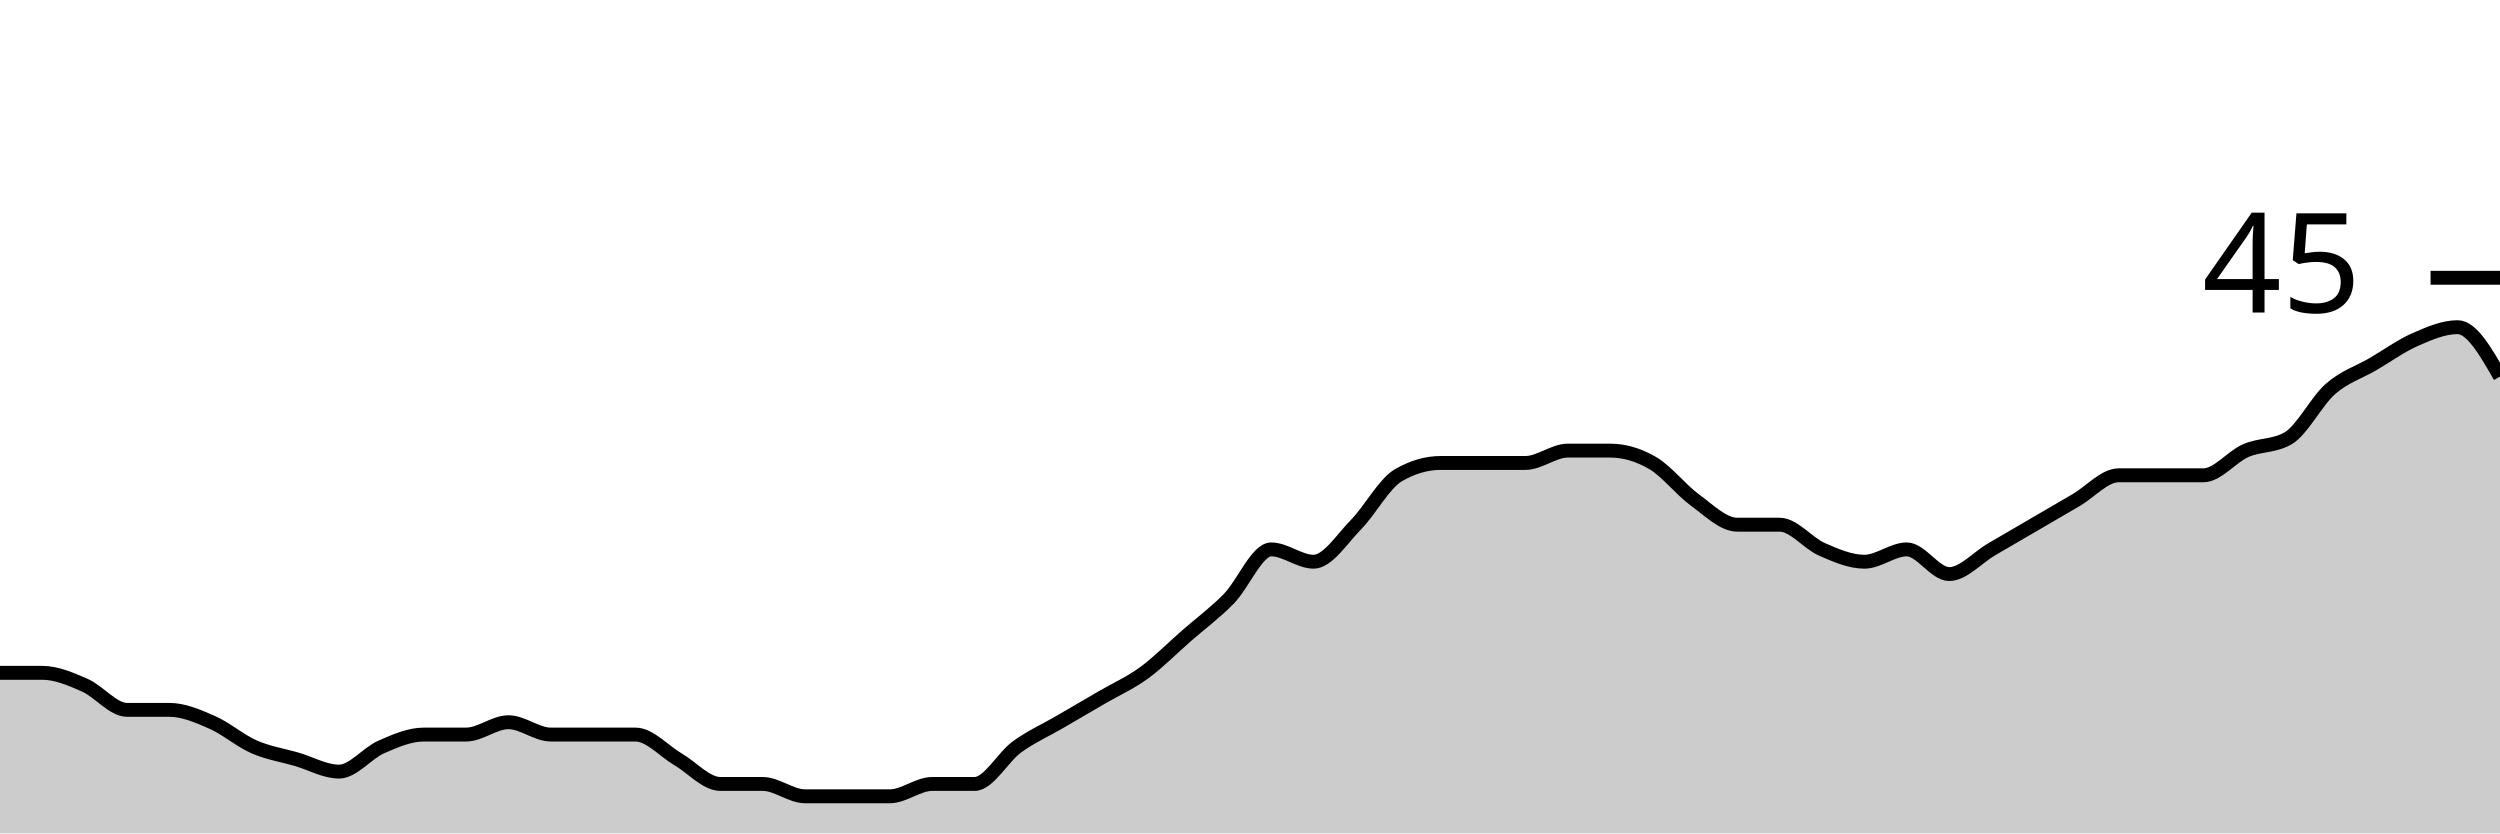
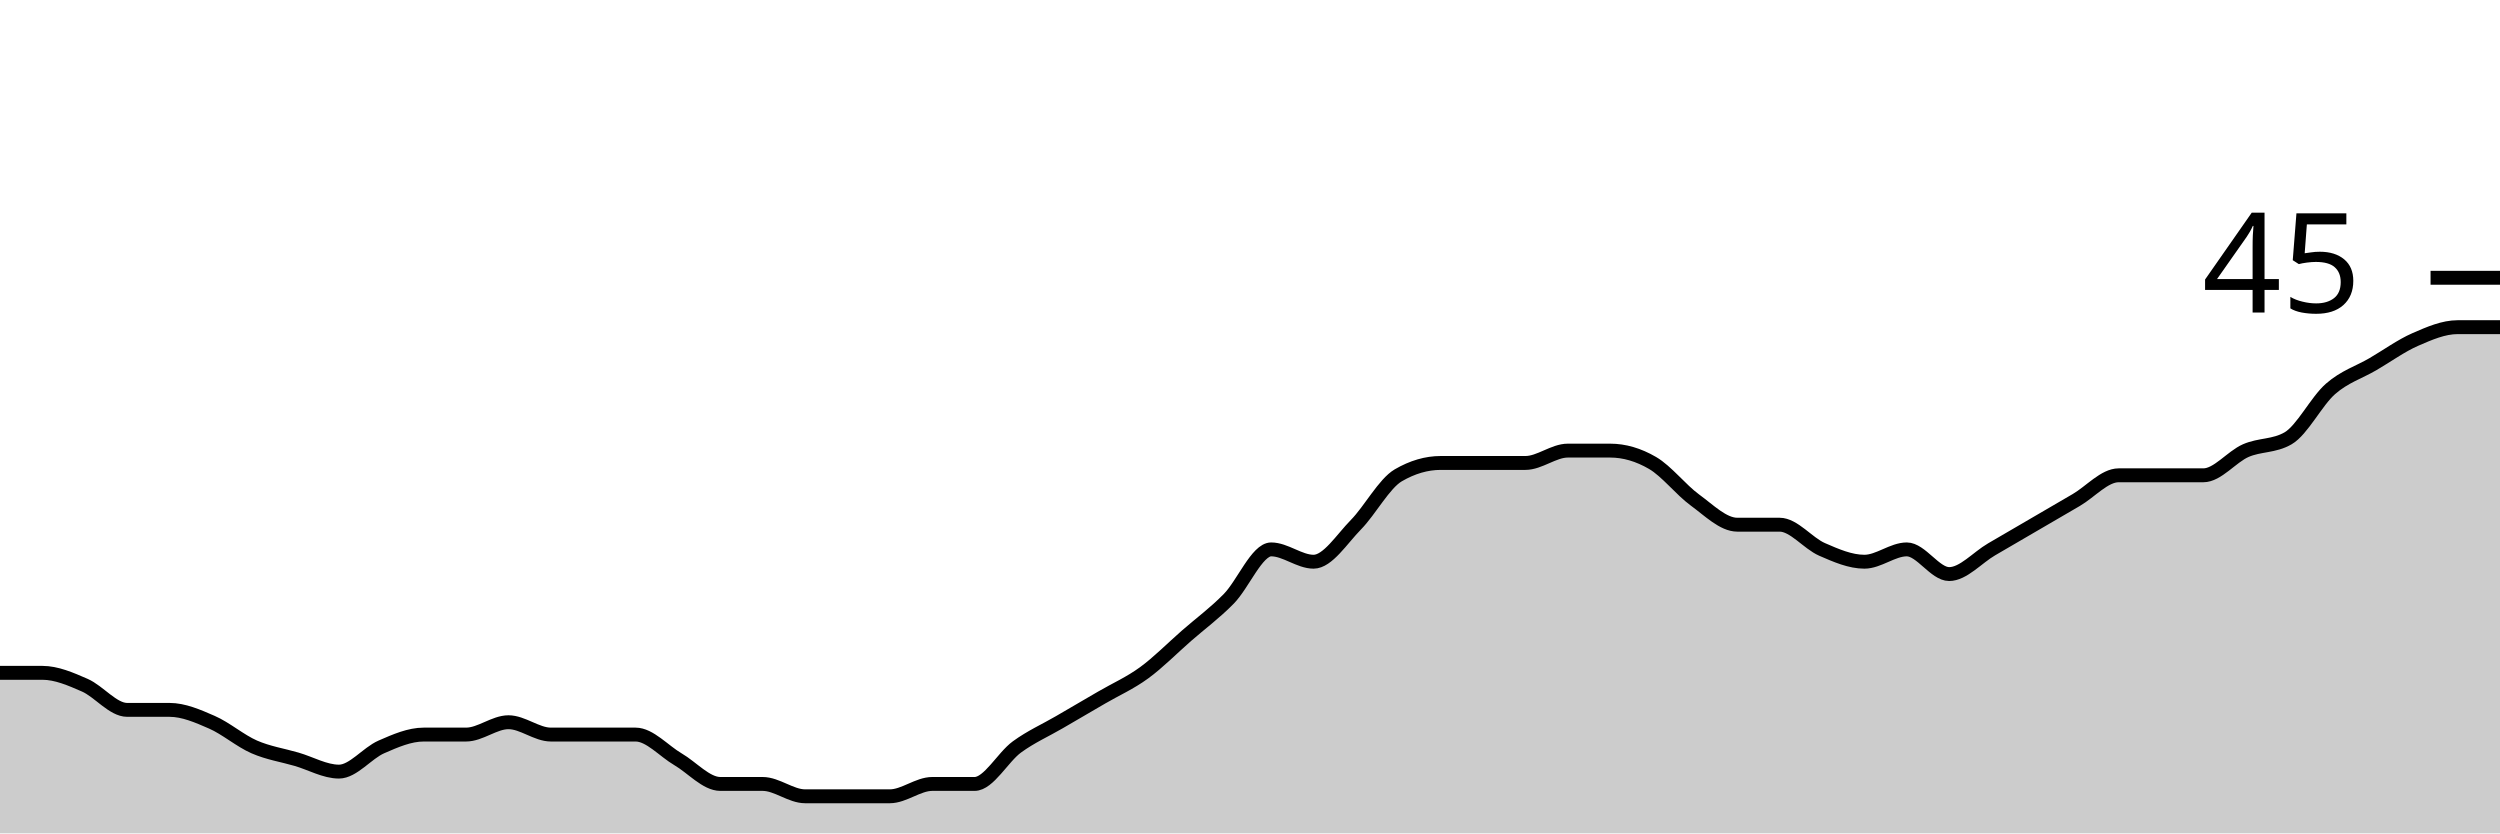
<svg xmlns="http://www.w3.org/2000/svg" viewBox="0 0 180 60">
  <g transform="translate(0,20)">
-     <path class="area" fill="rgba(0, 0, 0, 0.2)" d="M0,28.444C1.017,28.444,2.034,28.444,3.051,28.444C4.068,28.444,5.085,28.889,6.102,29.333C7.119,29.778,8.136,31.111,9.153,31.111C10.169,31.111,11.186,31.111,12.203,31.111C13.22,31.111,14.237,31.556,15.254,32C16.271,32.444,17.288,33.333,18.305,33.778C19.322,34.222,20.339,34.37,21.356,34.667C22.373,34.963,23.39,35.556,24.407,35.556C25.424,35.556,26.441,34.222,27.458,33.778C28.475,33.333,29.492,32.889,30.508,32.889C31.525,32.889,32.542,32.889,33.559,32.889C34.576,32.889,35.593,32,36.61,32C37.627,32,38.644,32.889,39.661,32.889C40.678,32.889,41.695,32.889,42.712,32.889C43.729,32.889,44.746,32.889,45.763,32.889C46.78,32.889,47.797,34.074,48.814,34.667C49.831,35.259,50.847,36.444,51.864,36.444C52.881,36.444,53.898,36.444,54.915,36.444C55.932,36.444,56.949,37.333,57.966,37.333C58.983,37.333,60,37.333,61.017,37.333C62.034,37.333,63.051,37.333,64.068,37.333C65.085,37.333,66.102,36.444,67.119,36.444C68.136,36.444,69.153,36.444,70.169,36.444C71.186,36.444,72.203,34.519,73.22,33.778C74.237,33.037,75.254,32.593,76.271,32C77.288,31.407,78.305,30.815,79.322,30.222C80.339,29.63,81.356,29.185,82.373,28.444C83.39,27.704,84.407,26.667,85.424,25.778C86.441,24.889,87.458,24.148,88.475,23.111C89.492,22.074,90.508,19.556,91.525,19.556C92.542,19.556,93.559,20.444,94.576,20.444C95.593,20.444,96.61,18.815,97.627,17.778C98.644,16.741,99.661,14.815,100.678,14.222C101.695,13.63,102.712,13.333,103.729,13.333C104.746,13.333,105.763,13.333,106.78,13.333C107.797,13.333,108.814,13.333,109.831,13.333C110.847,13.333,111.864,12.444,112.881,12.444C113.898,12.444,114.915,12.444,115.932,12.444C116.949,12.444,117.966,12.741,118.983,13.333C120,13.926,121.017,15.259,122.034,16C123.051,16.741,124.068,17.778,125.085,17.778C126.102,17.778,127.119,17.778,128.136,17.778C129.153,17.778,130.169,19.111,131.186,19.556C132.203,20,133.22,20.444,134.237,20.444C135.254,20.444,136.271,19.556,137.288,19.556C138.305,19.556,139.322,21.333,140.339,21.333C141.356,21.333,142.373,20.148,143.39,19.556C144.407,18.963,145.424,18.37,146.441,17.778C147.458,17.185,148.475,16.593,149.492,16C150.508,15.407,151.525,14.222,152.542,14.222C153.559,14.222,154.576,14.222,155.593,14.222C156.61,14.222,157.627,14.222,158.644,14.222C159.661,14.222,160.678,12.889,161.695,12.444C162.712,12,163.729,12.148,164.746,11.556C165.763,10.963,166.78,8.889,167.797,8C168.814,7.111,169.831,6.815,170.847,6.222C171.864,5.63,172.881,4.889,173.898,4.444C174.915,4,175.932,3.556,176.949,3.556C177.966,3.556,178.983,5.333,180,7.111L180,40C178.983,40,177.966,40,176.949,40C175.932,40,174.915,40,173.898,40C172.881,40,171.864,40,170.847,40C169.831,40,168.814,40,167.797,40C166.78,40,165.763,40,164.746,40C163.729,40,162.712,40,161.695,40C160.678,40,159.661,40,158.644,40C157.627,40,156.61,40,155.593,40C154.576,40,153.559,40,152.542,40C151.525,40,150.508,40,149.492,40C148.475,40,147.458,40,146.441,40C145.424,40,144.407,40,143.39,40C142.373,40,141.356,40,140.339,40C139.322,40,138.305,40,137.288,40C136.271,40,135.254,40,134.237,40C133.22,40,132.203,40,131.186,40C130.169,40,129.153,40,128.136,40C127.119,40,126.102,40,125.085,40C124.068,40,123.051,40,122.034,40C121.017,40,120,40,118.983,40C117.966,40,116.949,40,115.932,40C114.915,40,113.898,40,112.881,40C111.864,40,110.847,40,109.831,40C108.814,40,107.797,40,106.78,40C105.763,40,104.746,40,103.729,40C102.712,40,101.695,40,100.678,40C99.661,40,98.644,40,97.627,40C96.61,40,95.593,40,94.576,40C93.559,40,92.542,40,91.525,40C90.508,40,89.492,40,88.475,40C87.458,40,86.441,40,85.424,40C84.407,40,83.39,40,82.373,40C81.356,40,80.339,40,79.322,40C78.305,40,77.288,40,76.271,40C75.254,40,74.237,40,73.22,40C72.203,40,71.186,40,70.169,40C69.153,40,68.136,40,67.119,40C66.102,40,65.085,40,64.068,40C63.051,40,62.034,40,61.017,40C60,40,58.983,40,57.966,40C56.949,40,55.932,40,54.915,40C53.898,40,52.881,40,51.864,40C50.847,40,49.831,40,48.814,40C47.797,40,46.78,40,45.763,40C44.746,40,43.729,40,42.712,40C41.695,40,40.678,40,39.661,40C38.644,40,37.627,40,36.61,40C35.593,40,34.576,40,33.559,40C32.542,40,31.525,40,30.508,40C29.492,40,28.475,40,27.458,40C26.441,40,25.424,40,24.407,40C23.39,40,22.373,40,21.356,40C20.339,40,19.322,40,18.305,40C17.288,40,16.271,40,15.254,40C14.237,40,13.22,40,12.203,40C11.186,40,10.169,40,9.153,40C8.136,40,7.119,40,6.102,40C5.085,40,4.068,40,3.051,40C2.034,40,1.017,40,0,40Z" />
-     <path class="line" stroke="black" fill="none" d="M0,28.444C1.017,28.444,2.034,28.444,3.051,28.444C4.068,28.444,5.085,28.889,6.102,29.333C7.119,29.778,8.136,31.111,9.153,31.111C10.169,31.111,11.186,31.111,12.203,31.111C13.22,31.111,14.237,31.556,15.254,32C16.271,32.444,17.288,33.333,18.305,33.778C19.322,34.222,20.339,34.37,21.356,34.667C22.373,34.963,23.39,35.556,24.407,35.556C25.424,35.556,26.441,34.222,27.458,33.778C28.475,33.333,29.492,32.889,30.508,32.889C31.525,32.889,32.542,32.889,33.559,32.889C34.576,32.889,35.593,32,36.61,32C37.627,32,38.644,32.889,39.661,32.889C40.678,32.889,41.695,32.889,42.712,32.889C43.729,32.889,44.746,32.889,45.763,32.889C46.78,32.889,47.797,34.074,48.814,34.667C49.831,35.259,50.847,36.444,51.864,36.444C52.881,36.444,53.898,36.444,54.915,36.444C55.932,36.444,56.949,37.333,57.966,37.333C58.983,37.333,60,37.333,61.017,37.333C62.034,37.333,63.051,37.333,64.068,37.333C65.085,37.333,66.102,36.444,67.119,36.444C68.136,36.444,69.153,36.444,70.169,36.444C71.186,36.444,72.203,34.519,73.22,33.778C74.237,33.037,75.254,32.593,76.271,32C77.288,31.407,78.305,30.815,79.322,30.222C80.339,29.63,81.356,29.185,82.373,28.444C83.39,27.704,84.407,26.667,85.424,25.778C86.441,24.889,87.458,24.148,88.475,23.111C89.492,22.074,90.508,19.556,91.525,19.556C92.542,19.556,93.559,20.444,94.576,20.444C95.593,20.444,96.61,18.815,97.627,17.778C98.644,16.741,99.661,14.815,100.678,14.222C101.695,13.63,102.712,13.333,103.729,13.333C104.746,13.333,105.763,13.333,106.78,13.333C107.797,13.333,108.814,13.333,109.831,13.333C110.847,13.333,111.864,12.444,112.881,12.444C113.898,12.444,114.915,12.444,115.932,12.444C116.949,12.444,117.966,12.741,118.983,13.333C120,13.926,121.017,15.259,122.034,16C123.051,16.741,124.068,17.778,125.085,17.778C126.102,17.778,127.119,17.778,128.136,17.778C129.153,17.778,130.169,19.111,131.186,19.556C132.203,20,133.22,20.444,134.237,20.444C135.254,20.444,136.271,19.556,137.288,19.556C138.305,19.556,139.322,21.333,140.339,21.333C141.356,21.333,142.373,20.148,143.39,19.556C144.407,18.963,145.424,18.37,146.441,17.778C147.458,17.185,148.475,16.593,149.492,16C150.508,15.407,151.525,14.222,152.542,14.222C153.559,14.222,154.576,14.222,155.593,14.222C156.61,14.222,157.627,14.222,158.644,14.222C159.661,14.222,160.678,12.889,161.695,12.444C162.712,12,163.729,12.148,164.746,11.556C165.763,10.963,166.78,8.889,167.797,8C168.814,7.111,169.831,6.815,170.847,6.222C171.864,5.63,172.881,4.889,173.898,4.444C174.915,4,175.932,3.556,176.949,3.556C177.966,3.556,178.983,5.333,180,7.111" />
+     <path class="area" fill="rgba(0, 0, 0, 0.2)" d="M0,28.444C1.017,28.444,2.034,28.444,3.051,28.444C4.068,28.444,5.085,28.889,6.102,29.333C7.119,29.778,8.136,31.111,9.153,31.111C10.169,31.111,11.186,31.111,12.203,31.111C13.22,31.111,14.237,31.556,15.254,32C16.271,32.444,17.288,33.333,18.305,33.778C19.322,34.222,20.339,34.37,21.356,34.667C22.373,34.963,23.39,35.556,24.407,35.556C25.424,35.556,26.441,34.222,27.458,33.778C28.475,33.333,29.492,32.889,30.508,32.889C31.525,32.889,32.542,32.889,33.559,32.889C34.576,32.889,35.593,32,36.61,32C37.627,32,38.644,32.889,39.661,32.889C40.678,32.889,41.695,32.889,42.712,32.889C43.729,32.889,44.746,32.889,45.763,32.889C46.78,32.889,47.797,34.074,48.814,34.667C49.831,35.259,50.847,36.444,51.864,36.444C52.881,36.444,53.898,36.444,54.915,36.444C55.932,36.444,56.949,37.333,57.966,37.333C58.983,37.333,60,37.333,61.017,37.333C62.034,37.333,63.051,37.333,64.068,37.333C65.085,37.333,66.102,36.444,67.119,36.444C68.136,36.444,69.153,36.444,70.169,36.444C71.186,36.444,72.203,34.519,73.22,33.778C74.237,33.037,75.254,32.593,76.271,32C77.288,31.407,78.305,30.815,79.322,30.222C80.339,29.63,81.356,29.185,82.373,28.444C83.39,27.704,84.407,26.667,85.424,25.778C86.441,24.889,87.458,24.148,88.475,23.111C89.492,22.074,90.508,19.556,91.525,19.556C92.542,19.556,93.559,20.444,94.576,20.444C95.593,20.444,96.61,18.815,97.627,17.778C98.644,16.741,99.661,14.815,100.678,14.222C101.695,13.63,102.712,13.333,103.729,13.333C104.746,13.333,105.763,13.333,106.78,13.333C107.797,13.333,108.814,13.333,109.831,13.333C110.847,13.333,111.864,12.444,112.881,12.444C113.898,12.444,114.915,12.444,115.932,12.444C116.949,12.444,117.966,12.741,118.983,13.333C120,13.926,121.017,15.259,122.034,16C123.051,16.741,124.068,17.778,125.085,17.778C126.102,17.778,127.119,17.778,128.136,17.778C129.153,17.778,130.169,19.111,131.186,19.556C132.203,20,133.22,20.444,134.237,20.444C135.254,20.444,136.271,19.556,137.288,19.556C138.305,19.556,139.322,21.333,140.339,21.333C141.356,21.333,142.373,20.148,143.39,19.556C144.407,18.963,145.424,18.37,146.441,17.778C147.458,17.185,148.475,16.593,149.492,16C150.508,15.407,151.525,14.222,152.542,14.222C153.559,14.222,154.576,14.222,155.593,14.222C156.61,14.222,157.627,14.222,158.644,14.222C159.661,14.222,160.678,12.889,161.695,12.444C162.712,12,163.729,12.148,164.746,11.556C165.763,10.963,166.78,8.889,167.797,8C168.814,7.111,169.831,6.815,170.847,6.222C171.864,5.63,172.881,4.889,173.898,4.444C174.915,4,175.932,3.556,176.949,3.556C177.966,3.556,178.983,3.556,180,3.556L180,40C178.983,40,177.966,40,176.949,40C175.932,40,174.915,40,173.898,40C172.881,40,171.864,40,170.847,40C169.831,40,168.814,40,167.797,40C166.78,40,165.763,40,164.746,40C163.729,40,162.712,40,161.695,40C160.678,40,159.661,40,158.644,40C157.627,40,156.61,40,155.593,40C154.576,40,153.559,40,152.542,40C151.525,40,150.508,40,149.492,40C148.475,40,147.458,40,146.441,40C145.424,40,144.407,40,143.39,40C142.373,40,141.356,40,140.339,40C139.322,40,138.305,40,137.288,40C136.271,40,135.254,40,134.237,40C133.22,40,132.203,40,131.186,40C130.169,40,129.153,40,128.136,40C127.119,40,126.102,40,125.085,40C124.068,40,123.051,40,122.034,40C121.017,40,120,40,118.983,40C117.966,40,116.949,40,115.932,40C114.915,40,113.898,40,112.881,40C111.864,40,110.847,40,109.831,40C108.814,40,107.797,40,106.78,40C105.763,40,104.746,40,103.729,40C102.712,40,101.695,40,100.678,40C99.661,40,98.644,40,97.627,40C96.61,40,95.593,40,94.576,40C93.559,40,92.542,40,91.525,40C90.508,40,89.492,40,88.475,40C87.458,40,86.441,40,85.424,40C84.407,40,83.39,40,82.373,40C81.356,40,80.339,40,79.322,40C78.305,40,77.288,40,76.271,40C75.254,40,74.237,40,73.22,40C72.203,40,71.186,40,70.169,40C69.153,40,68.136,40,67.119,40C66.102,40,65.085,40,64.068,40C63.051,40,62.034,40,61.017,40C60,40,58.983,40,57.966,40C56.949,40,55.932,40,54.915,40C53.898,40,52.881,40,51.864,40C50.847,40,49.831,40,48.814,40C47.797,40,46.78,40,45.763,40C44.746,40,43.729,40,42.712,40C41.695,40,40.678,40,39.661,40C38.644,40,37.627,40,36.61,40C35.593,40,34.576,40,33.559,40C32.542,40,31.525,40,30.508,40C29.492,40,28.475,40,27.458,40C26.441,40,25.424,40,24.407,40C23.39,40,22.373,40,21.356,40C20.339,40,19.322,40,18.305,40C17.288,40,16.271,40,15.254,40C14.237,40,13.22,40,12.203,40C11.186,40,10.169,40,9.153,40C8.136,40,7.119,40,6.102,40C5.085,40,4.068,40,3.051,40C2.034,40,1.017,40,0,40Z" />
+     <path class="line" stroke="black" fill="none" d="M0,28.444C1.017,28.444,2.034,28.444,3.051,28.444C4.068,28.444,5.085,28.889,6.102,29.333C7.119,29.778,8.136,31.111,9.153,31.111C10.169,31.111,11.186,31.111,12.203,31.111C13.22,31.111,14.237,31.556,15.254,32C16.271,32.444,17.288,33.333,18.305,33.778C19.322,34.222,20.339,34.37,21.356,34.667C22.373,34.963,23.39,35.556,24.407,35.556C25.424,35.556,26.441,34.222,27.458,33.778C28.475,33.333,29.492,32.889,30.508,32.889C31.525,32.889,32.542,32.889,33.559,32.889C34.576,32.889,35.593,32,36.61,32C37.627,32,38.644,32.889,39.661,32.889C40.678,32.889,41.695,32.889,42.712,32.889C43.729,32.889,44.746,32.889,45.763,32.889C46.78,32.889,47.797,34.074,48.814,34.667C49.831,35.259,50.847,36.444,51.864,36.444C52.881,36.444,53.898,36.444,54.915,36.444C55.932,36.444,56.949,37.333,57.966,37.333C58.983,37.333,60,37.333,61.017,37.333C62.034,37.333,63.051,37.333,64.068,37.333C65.085,37.333,66.102,36.444,67.119,36.444C68.136,36.444,69.153,36.444,70.169,36.444C71.186,36.444,72.203,34.519,73.22,33.778C74.237,33.037,75.254,32.593,76.271,32C77.288,31.407,78.305,30.815,79.322,30.222C80.339,29.63,81.356,29.185,82.373,28.444C83.39,27.704,84.407,26.667,85.424,25.778C86.441,24.889,87.458,24.148,88.475,23.111C89.492,22.074,90.508,19.556,91.525,19.556C92.542,19.556,93.559,20.444,94.576,20.444C95.593,20.444,96.61,18.815,97.627,17.778C98.644,16.741,99.661,14.815,100.678,14.222C101.695,13.63,102.712,13.333,103.729,13.333C104.746,13.333,105.763,13.333,106.78,13.333C107.797,13.333,108.814,13.333,109.831,13.333C110.847,13.333,111.864,12.444,112.881,12.444C113.898,12.444,114.915,12.444,115.932,12.444C116.949,12.444,117.966,12.741,118.983,13.333C120,13.926,121.017,15.259,122.034,16C123.051,16.741,124.068,17.778,125.085,17.778C126.102,17.778,127.119,17.778,128.136,17.778C129.153,17.778,130.169,19.111,131.186,19.556C132.203,20,133.22,20.444,134.237,20.444C135.254,20.444,136.271,19.556,137.288,19.556C138.305,19.556,139.322,21.333,140.339,21.333C141.356,21.333,142.373,20.148,143.39,19.556C144.407,18.963,145.424,18.37,146.441,17.778C147.458,17.185,148.475,16.593,149.492,16C150.508,15.407,151.525,14.222,152.542,14.222C153.559,14.222,154.576,14.222,155.593,14.222C156.61,14.222,157.627,14.222,158.644,14.222C159.661,14.222,160.678,12.889,161.695,12.444C162.712,12,163.729,12.148,164.746,11.556C165.763,10.963,166.78,8.889,167.797,8C168.814,7.111,169.831,6.815,170.847,6.222C171.864,5.63,172.881,4.889,173.898,4.444C174.915,4,175.932,3.556,176.949,3.556C177.966,3.556,178.983,3.556,180,3.556" />
    <path class="axis-ceiling" stroke-width="1" stroke="black" fill="none" d="M175,0L180,0" />
    <text class="axis-ceiling-label" font-family="sans-serif" text-anchor="end" font-size="10px" x="170" y="2.5">45</text>
  </g>
</svg>
